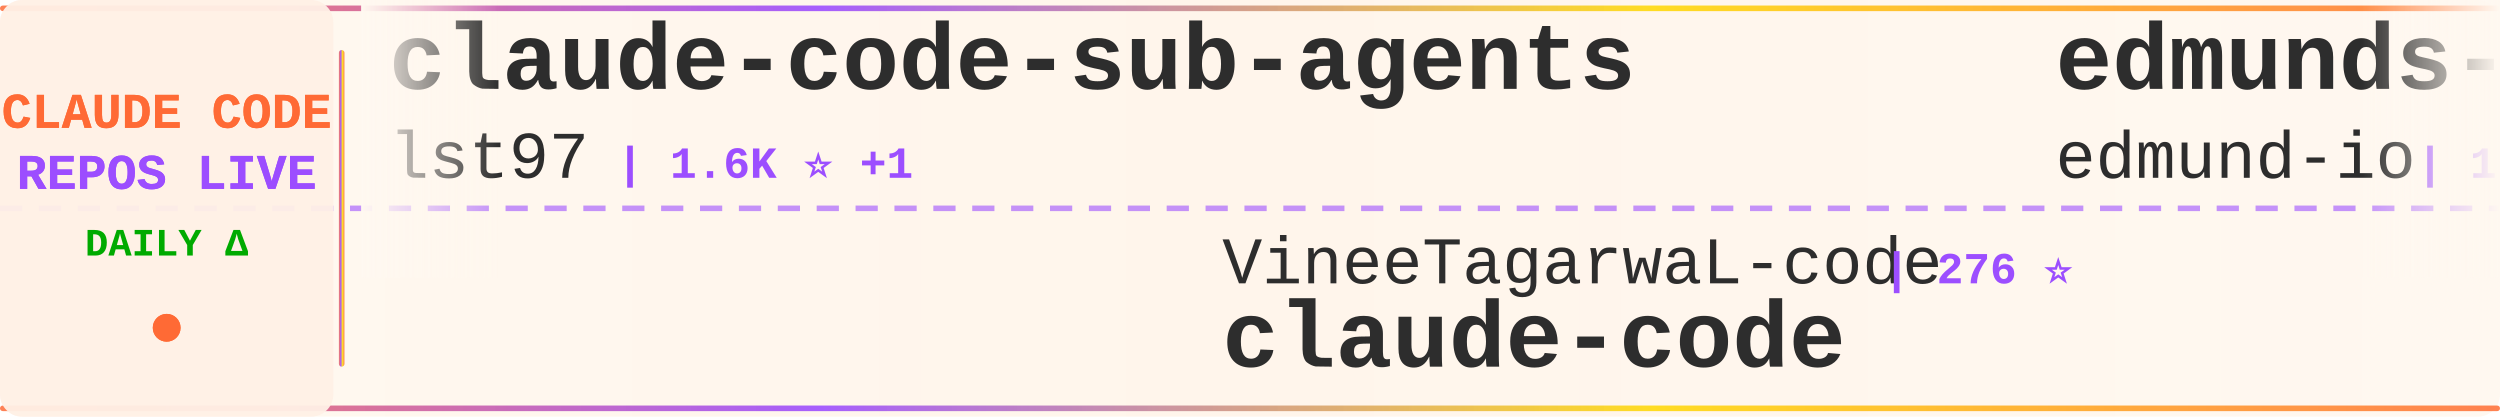
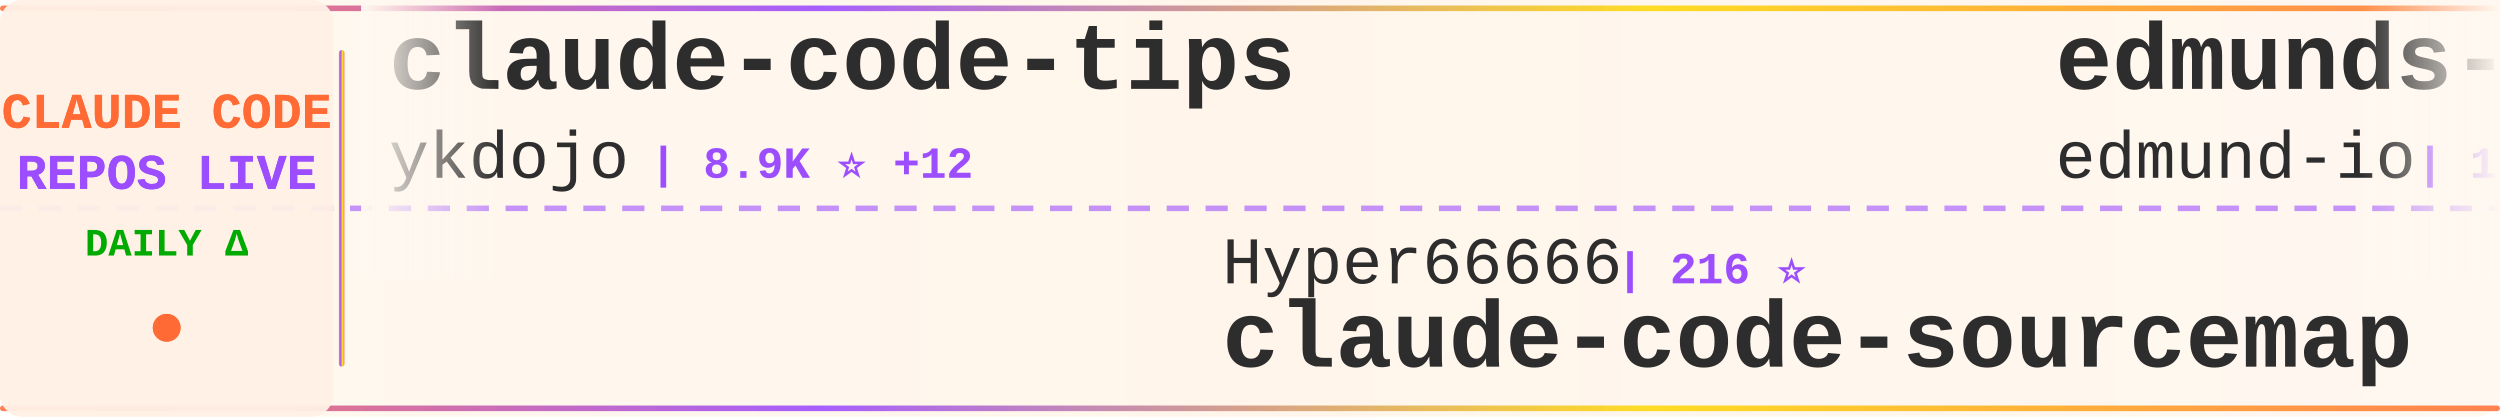
<svg xmlns="http://www.w3.org/2000/svg" width="900" height="150">
  <defs>
    <linearGradient id="tickerBg" x1="0%" y1="0%" x2="100%" y2="0%">
      <stop offset="0%" style="stop-color:#fff8f0;stop-opacity:0.98" />
      <stop offset="50%" style="stop-color:#fff5eb;stop-opacity:1" />
      <stop offset="100%" style="stop-color:#fff8f0;stop-opacity:0.98" />
    </linearGradient>
    <linearGradient id="borderGrad" x1="0%" y1="0%" x2="100%" y2="0%">
      <stop offset="0%" style="stop-color:#FF6B35;stop-opacity:0.85">
        <animate attributeName="stop-opacity" values="0.85;1;0.85" dur="2s" repeatCount="indefinite" />
      </stop>
      <stop offset="33%" style="stop-color:#9C4EFF;stop-opacity:0.9">
        <animate attributeName="stop-opacity" values="0.9;1;0.9" dur="2.2s" repeatCount="indefinite" />
      </stop>
      <stop offset="66%" style="stop-color:#FFD700;stop-opacity:0.85">
        <animate attributeName="stop-opacity" values="0.85;1;0.85" dur="1.8s" repeatCount="indefinite" />
      </stop>
      <stop offset="100%" style="stop-color:#FF6B35;stop-opacity:0.85">
        <animate attributeName="stop-opacity" values="0.85;1;0.85" dur="2s" repeatCount="indefinite" />
      </stop>
    </linearGradient>
    <filter id="textGlow">
      <feGaussianBlur stdDeviation="0.15" result="coloredBlur" />
      <feMerge>
        <feMergeNode in="coloredBlur" />
        <feMergeNode in="SourceGraphic" />
      </feMerge>
    </filter>
    <filter id="metricGlow">
      <feGaussianBlur stdDeviation="0.2" result="coloredBlur" />
      <feMerge>
        <feMergeNode in="coloredBlur" />
        <feMergeNode in="SourceGraphic" />
      </feMerge>
    </filter>
    <linearGradient id="leftFade" x1="0%" y1="0%" x2="100%" y2="0%">
      <stop offset="0%" style="stop-color:#fff8f0;stop-opacity:1" />
      <stop offset="100%" style="stop-color:#fff8f0;stop-opacity:0" />
    </linearGradient>
    <linearGradient id="rightFade" x1="0%" y1="0%" x2="100%" y2="0%">
      <stop offset="0%" style="stop-color:#fff8f0;stop-opacity:0" />
      <stop offset="100%" style="stop-color:#fff8f0;stop-opacity:1" />
    </linearGradient>
  </defs>
  <rect width="900" height="150" fill="url(#tickerBg)" rx="8" />
  <rect x="0" y="2" width="900" height="2" fill="url(#borderGrad)" rx="1" />
  <rect x="0" y="146" width="900" height="2" fill="url(#borderGrad)" rx="1" />
  <line x1="0" y1="75" x2="900" y2="75" stroke="#9C4EFF" stroke-width="2" stroke-dasharray="8 6" opacity="0.6" />
  <rect x="0" y="0" width="120" height="150" fill="#fff0e6" opacity="0.95" rx="8" />
  <text x="60" y="46" font-family="'Courier New', monospace" font-size="18" font-weight="bold" fill="#FF6B35" text-anchor="middle" filter="url(#textGlow)">
    CLAUDE CODE
  </text>
  <text x="60" y="68" font-family="'Courier New', monospace" font-size="18" font-weight="bold" fill="#9C4EFF" text-anchor="middle" filter="url(#textGlow)">
    REPOS LIVE
  </text>
  <text x="60" y="92" font-family="'Courier New', monospace" font-size="14" font-weight="bold" fill="#00aa00" text-anchor="middle">
    DAILY Δ
  </text>
  <circle cx="60" cy="118" r="5" fill="#FF6B35" filter="url(#metricGlow)">
    <animate attributeName="r" values="4;6;4" dur="1.5s" repeatCount="indefinite" />
    <animate attributeName="opacity" values="0.6;1;0.6" dur="1.5s" repeatCount="indefinite" />
  </circle>
  <rect x="122" y="18" width="2" height="114" fill="url(#borderGrad)" rx="1" />
  <clipPath id="tickerClip">
    <rect x="130" y="0" width="770" height="150" />
  </clipPath>
  <g clip-path="url(#tickerClip)">
    <g id="tickerItems">
      <animateTransform attributeName="transform" attributeType="XML" type="translate" from="0 0" to="-3000 0" dur="54s" repeatCount="indefinite" />
      <g transform="translate(0, 0)">
-         <text x="140" y="32" font-family="'Courier New', monospace" font-size="34" font-weight="bold" fill="#2d2d2d">claude-code-sub-agents</text>
-         <text x="140" y="64" font-family="'Courier New', monospace" font-size="24" font-weight="normal" fill="#2d2d2d" opacity="1.0">lst97</text>
-         <text x="222" y="64" font-family="'Courier New', monospace" font-size="16" font-weight="bold" fill="#9C4EFF"> | 1.6K ⭐ +1</text>
+         <text x="140" y="32" font-family="'Courier New', monospace" font-size="34" font-weight="bold" fill="#2d2d2d">claude-code-tips</text>
+         <text x="140" y="64" font-family="'Courier New', monospace" font-size="24" font-weight="normal" fill="#2d2d2d" opacity="1.0">ykdojo</text>
+         <text x="234" y="64" font-family="'Courier New', monospace" font-size="16" font-weight="bold" fill="#9C4EFF"> | 8.9K ⭐ +12</text>
      </g>
      <g transform="translate(300, 0)">
-         <text x="140" y="102" font-family="'Courier New', monospace" font-size="24" font-weight="normal" fill="#2d2d2d" opacity="1.0">VineeTagarwaL-code</text>
-         <text x="378" y="102" font-family="'Courier New', monospace" font-size="16" font-weight="bold" fill="#9C4EFF"> | 276 ⭐</text>
-         <text x="140" y="132" font-family="'Courier New', monospace" font-size="34" font-weight="bold" fill="#2d2d2d">claude-code</text>
+         <text x="140" y="102" font-family="'Courier New', monospace" font-size="24" font-weight="normal" fill="#2d2d2d" opacity="1.0">Hyper66666</text>
+         <text x="282" y="102" font-family="'Courier New', monospace" font-size="16" font-weight="bold" fill="#9C4EFF"> | 216 ⭐</text>
+         <text x="140" y="132" font-family="'Courier New', monospace" font-size="34" font-weight="bold" fill="#2d2d2d">claude-code-sourcemap</text>
      </g>
      <g transform="translate(600, 0)">
        <text x="140" y="32" font-family="'Courier New', monospace" font-size="34" font-weight="bold" fill="#2d2d2d">edmunds-claude-code</text>
        <text x="140" y="64" font-family="'Courier New', monospace" font-size="24" font-weight="normal" fill="#2d2d2d" opacity="1.0">edmund-io</text>
-         <text x="270" y="64" font-family="'Courier New', monospace" font-size="16" font-weight="bold" fill="#9C4EFF"> | 1.5K ⭐ +1</text>
+         <text x="270" y="64" font-family="'Courier New', monospace" font-size="16" font-weight="bold" fill="#9C4EFF"> | 1.5K ⭐ +2</text>
      </g>
      <g transform="translate(900, 0)">
-         <text x="140" y="102" font-family="'Courier New', monospace" font-size="24" font-weight="normal" fill="#2d2d2d" opacity="1.0">router-for-me</text>
-         <text x="318" y="102" font-family="'Courier New', monospace" font-size="16" font-weight="bold" fill="#9C4EFF"> | 38.3K ⭐ +92</text>
-         <text x="140" y="132" font-family="'Courier New', monospace" font-size="34" font-weight="bold" fill="#2d2d2d">CLIProxyAPI</text>
+         <text x="140" y="102" font-family="'Courier New', monospace" font-size="24" font-weight="normal" fill="#2d2d2d" opacity="1.0">yasasbanukaofficial</text>
+         <text x="390" y="102" font-family="'Courier New', monospace" font-size="16" font-weight="bold" fill="#9C4EFF"> | 3.6K ⭐ +5</text>
+         <text x="140" y="132" font-family="'Courier New', monospace" font-size="34" font-weight="bold" fill="#2d2d2d">claude-code</text>
      </g>
      <g transform="translate(1200, 0)">
-         <text x="140" y="32" font-family="'Courier New', monospace" font-size="34" font-weight="bold" fill="#2d2d2d">Open-ClaudeCode</text>
-         <text x="140" y="64" font-family="'Courier New', monospace" font-size="24" font-weight="normal" fill="#2d2d2d" opacity="1.0">LING71671</text>
-         <text x="270" y="64" font-family="'Courier New', monospace" font-size="16" font-weight="bold" fill="#9C4EFF"> | 900 ⭐ +2</text>
+         <text x="140" y="32" font-family="'Courier New', monospace" font-size="34" font-weight="bold" fill="#2d2d2d">claude-code</text>
+         <text x="140" y="64" font-family="'Courier New', monospace" font-size="24" font-weight="normal" fill="#2d2d2d" opacity="1.0">xorespesp</text>
+         <text x="270" y="64" font-family="'Courier New', monospace" font-size="16" font-weight="bold" fill="#9C4EFF"> | 228 ⭐</text>
      </g>
      <g transform="translate(1500, 0)">
-         <text x="140" y="102" font-family="'Courier New', monospace" font-size="24" font-weight="normal" fill="#2d2d2d" opacity="1.0">huangjia2019</text>
-         <text x="306" y="102" font-family="'Courier New', monospace" font-size="16" font-weight="bold" fill="#9C4EFF"> | 882 ⭐ +4</text>
-         <text x="140" y="132" font-family="'Courier New', monospace" font-size="34" font-weight="bold" fill="#2d2d2d">claude-code-engineering</text>
+         <text x="140" y="102" font-family="'Courier New', monospace" font-size="24" font-weight="normal" fill="#2d2d2d" opacity="1.0">https-deeplearning-ai</text>
+         <text x="414" y="102" font-family="'Courier New', monospace" font-size="16" font-weight="bold" fill="#9C4EFF"> | 534 ⭐ +1</text>
+         <text x="140" y="132" font-family="'Courier New', monospace" font-size="34" font-weight="bold" fill="#2d2d2d">sc-claude-code-files</text>
      </g>
      <g transform="translate(1800, 0)">
-         <text x="140" y="32" font-family="'Courier New', monospace" font-size="34" font-weight="bold" fill="#2d2d2d">claude-code-video-toolki...</text>
-         <text x="140" y="64" font-family="'Courier New', monospace" font-size="24" font-weight="normal" fill="#2d2d2d" opacity="1.0">digitalsamba</text>
-         <text x="306" y="64" font-family="'Courier New', monospace" font-size="16" font-weight="bold" fill="#9C4EFF"> | 1.6K ⭐ +9</text>
+         <text x="140" y="32" font-family="'Courier New', monospace" font-size="34" font-weight="bold" fill="#2d2d2d">claude-code-templates</text>
+         <text x="140" y="64" font-family="'Courier New', monospace" font-size="24" font-weight="normal" fill="#2d2d2d" opacity="1.0">davila7</text>
+         <text x="246" y="64" font-family="'Courier New', monospace" font-size="16" font-weight="bold" fill="#9C4EFF"> | 28.3K ⭐ +22</text>
      </g>
      <g transform="translate(2100, 0)">
-         <text x="140" y="102" font-family="'Courier New', monospace" font-size="24" font-weight="normal" fill="#2d2d2d" opacity="1.0">davila7</text>
-         <text x="246" y="102" font-family="'Courier New', monospace" font-size="16" font-weight="bold" fill="#9C4EFF"> | 28.3K ⭐ +22</text>
-         <text x="140" y="132" font-family="'Courier New', monospace" font-size="34" font-weight="bold" fill="#2d2d2d">claude-code-templates</text>
+         <text x="140" y="102" font-family="'Courier New', monospace" font-size="24" font-weight="normal" fill="#2d2d2d" opacity="1.0">feiskyer</text>
+         <text x="258" y="102" font-family="'Courier New', monospace" font-size="16" font-weight="bold" fill="#9C4EFF"> | 1.6K ⭐ +2</text>
+         <text x="140" y="132" font-family="'Courier New', monospace" font-size="34" font-weight="bold" fill="#2d2d2d">claude-code-settings</text>
      </g>
      <g transform="translate(2400, 0)">
-         <text x="140" y="32" font-family="'Courier New', monospace" font-size="34" font-weight="bold" fill="#2d2d2d">claude-code-my-workflow</text>
-         <text x="140" y="64" font-family="'Courier New', monospace" font-size="24" font-weight="normal" fill="#2d2d2d" opacity="1.0">pedrohcgs</text>
-         <text x="270" y="64" font-family="'Courier New', monospace" font-size="16" font-weight="bold" fill="#9C4EFF"> | 1.3K ⭐ +6</text>
+         <text x="140" y="32" font-family="'Courier New', monospace" font-size="34" font-weight="bold" fill="#2d2d2d">claude-code-analysis</text>
+         <text x="140" y="64" font-family="'Courier New', monospace" font-size="24" font-weight="normal" fill="#2d2d2d" opacity="1.0">liuup</text>
+         <text x="222" y="64" font-family="'Courier New', monospace" font-size="16" font-weight="bold" fill="#9C4EFF"> | 3.3K ⭐ +13</text>
      </g>
      <g transform="translate(2700, 0)">
-         <text x="140" y="102" font-family="'Courier New', monospace" font-size="24" font-weight="normal" fill="#2d2d2d" opacity="1.0">zebbern</text>
-         <text x="246" y="102" font-family="'Courier New', monospace" font-size="16" font-weight="bold" fill="#9C4EFF"> | 4.3K ⭐ +2</text>
-         <text x="140" y="132" font-family="'Courier New', monospace" font-size="34" font-weight="bold" fill="#2d2d2d">claude-code-guide</text>
+         <text x="140" y="102" font-family="'Courier New', monospace" font-size="24" font-weight="normal" fill="#2d2d2d" opacity="1.0">jarmuine</text>
+         <text x="258" y="102" font-family="'Courier New', monospace" font-size="16" font-weight="bold" fill="#9C4EFF"> | 2.2K ⭐</text>
+         <text x="140" y="132" font-family="'Courier New', monospace" font-size="34" font-weight="bold" fill="#2d2d2d">claude-code</text>
      </g>
      <g transform="translate(3000, 0)">
-         <text x="140" y="32" font-family="'Courier New', monospace" font-size="34" font-weight="bold" fill="#2d2d2d">claude-code-sub-agents</text>
-         <text x="140" y="64" font-family="'Courier New', monospace" font-size="24" font-weight="normal" fill="#2d2d2d" opacity="1.0">lst97</text>
-         <text x="222" y="64" font-family="'Courier New', monospace" font-size="16" font-weight="bold" fill="#9C4EFF"> | 1.6K ⭐ +1</text>
+         <text x="140" y="32" font-family="'Courier New', monospace" font-size="34" font-weight="bold" fill="#2d2d2d">claude-code-tips</text>
+         <text x="140" y="64" font-family="'Courier New', monospace" font-size="24" font-weight="normal" fill="#2d2d2d" opacity="1.0">ykdojo</text>
+         <text x="234" y="64" font-family="'Courier New', monospace" font-size="16" font-weight="bold" fill="#9C4EFF"> | 8.9K ⭐ +12</text>
      </g>
      <g transform="translate(3300, 0)">
-         <text x="140" y="102" font-family="'Courier New', monospace" font-size="24" font-weight="normal" fill="#2d2d2d" opacity="1.0">VineeTagarwaL-code</text>
-         <text x="378" y="102" font-family="'Courier New', monospace" font-size="16" font-weight="bold" fill="#9C4EFF"> | 276 ⭐</text>
-         <text x="140" y="132" font-family="'Courier New', monospace" font-size="34" font-weight="bold" fill="#2d2d2d">claude-code</text>
+         <text x="140" y="102" font-family="'Courier New', monospace" font-size="24" font-weight="normal" fill="#2d2d2d" opacity="1.0">Hyper66666</text>
+         <text x="282" y="102" font-family="'Courier New', monospace" font-size="16" font-weight="bold" fill="#9C4EFF"> | 216 ⭐</text>
+         <text x="140" y="132" font-family="'Courier New', monospace" font-size="34" font-weight="bold" fill="#2d2d2d">claude-code-sourcemap</text>
      </g>
      <g transform="translate(3600, 0)">
        <text x="140" y="32" font-family="'Courier New', monospace" font-size="34" font-weight="bold" fill="#2d2d2d">edmunds-claude-code</text>
        <text x="140" y="64" font-family="'Courier New', monospace" font-size="24" font-weight="normal" fill="#2d2d2d" opacity="1.0">edmund-io</text>
-         <text x="270" y="64" font-family="'Courier New', monospace" font-size="16" font-weight="bold" fill="#9C4EFF"> | 1.5K ⭐ +1</text>
+         <text x="270" y="64" font-family="'Courier New', monospace" font-size="16" font-weight="bold" fill="#9C4EFF"> | 1.5K ⭐ +2</text>
      </g>
      <g transform="translate(3900, 0)">
-         <text x="140" y="102" font-family="'Courier New', monospace" font-size="24" font-weight="normal" fill="#2d2d2d" opacity="1.0">router-for-me</text>
-         <text x="318" y="102" font-family="'Courier New', monospace" font-size="16" font-weight="bold" fill="#9C4EFF"> | 38.3K ⭐ +92</text>
-         <text x="140" y="132" font-family="'Courier New', monospace" font-size="34" font-weight="bold" fill="#2d2d2d">CLIProxyAPI</text>
+         <text x="140" y="102" font-family="'Courier New', monospace" font-size="24" font-weight="normal" fill="#2d2d2d" opacity="1.0">yasasbanukaofficial</text>
+         <text x="390" y="102" font-family="'Courier New', monospace" font-size="16" font-weight="bold" fill="#9C4EFF"> | 3.6K ⭐ +5</text>
+         <text x="140" y="132" font-family="'Courier New', monospace" font-size="34" font-weight="bold" fill="#2d2d2d">claude-code</text>
      </g>
    </g>
  </g>
  <rect x="130" y="0" width="50" height="100" fill="url(#leftFade)" />
  <rect x="850" y="0" width="50" height="100" fill="url(#rightFade)" />
</svg>
